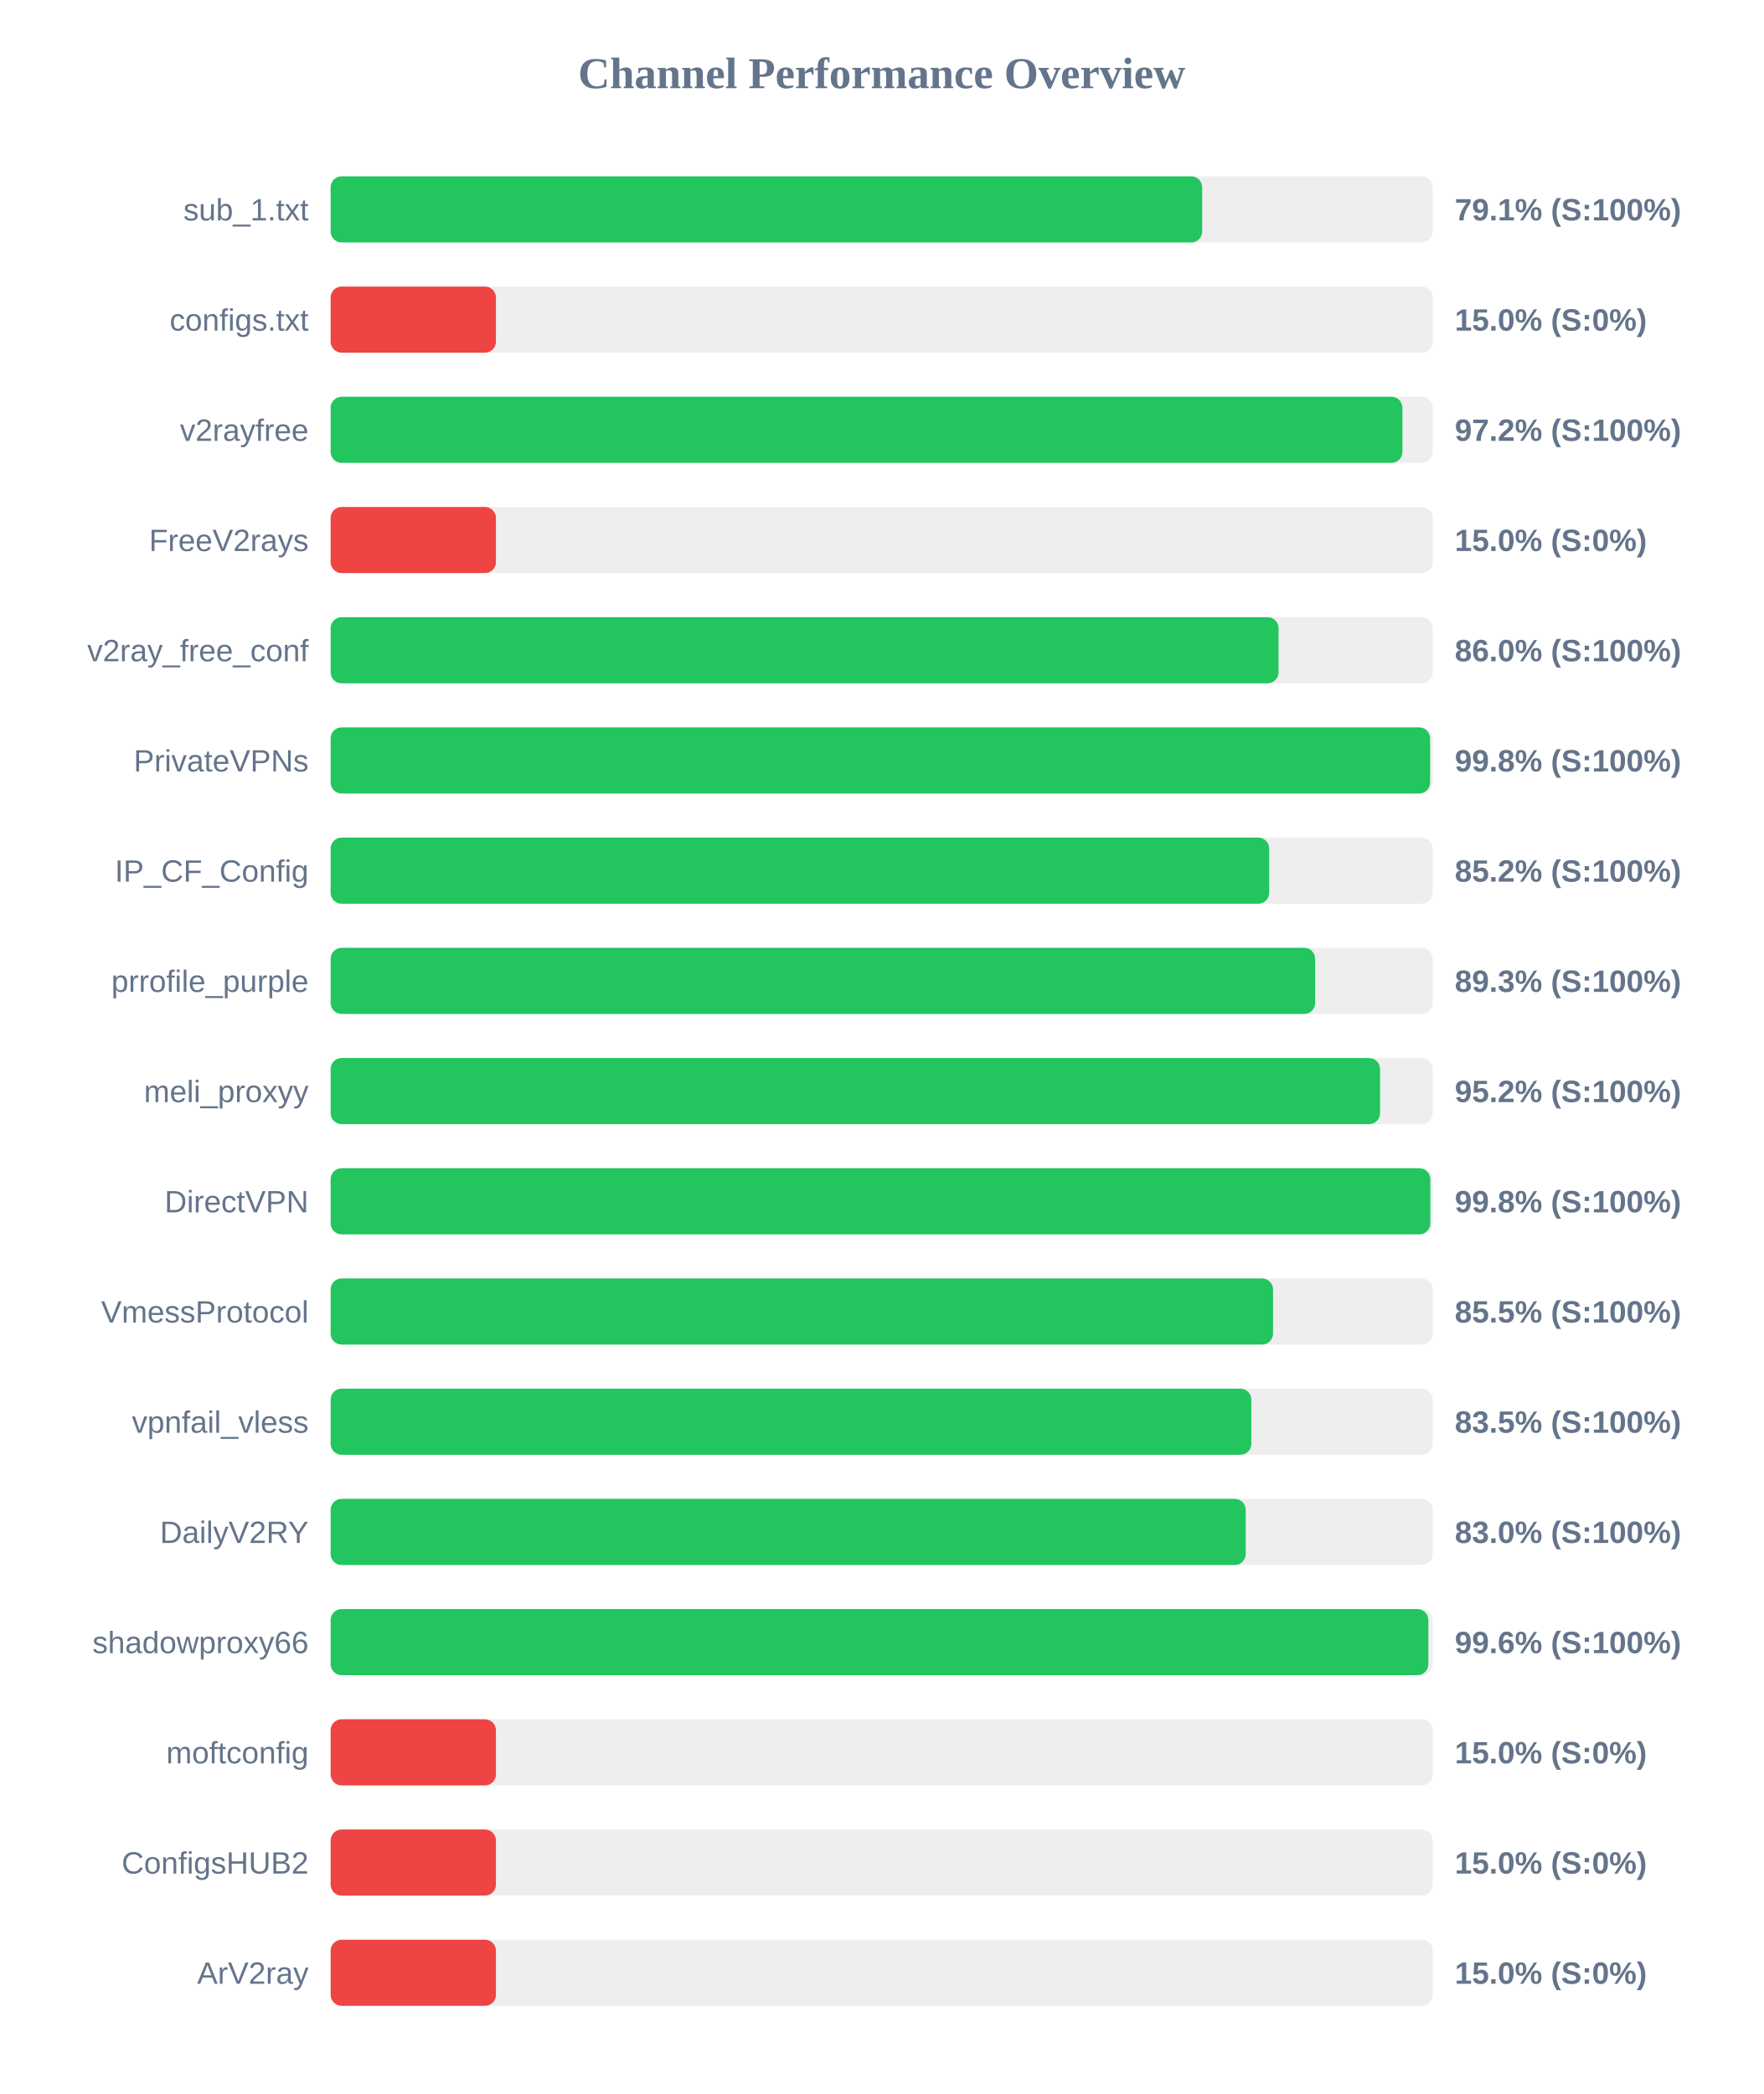
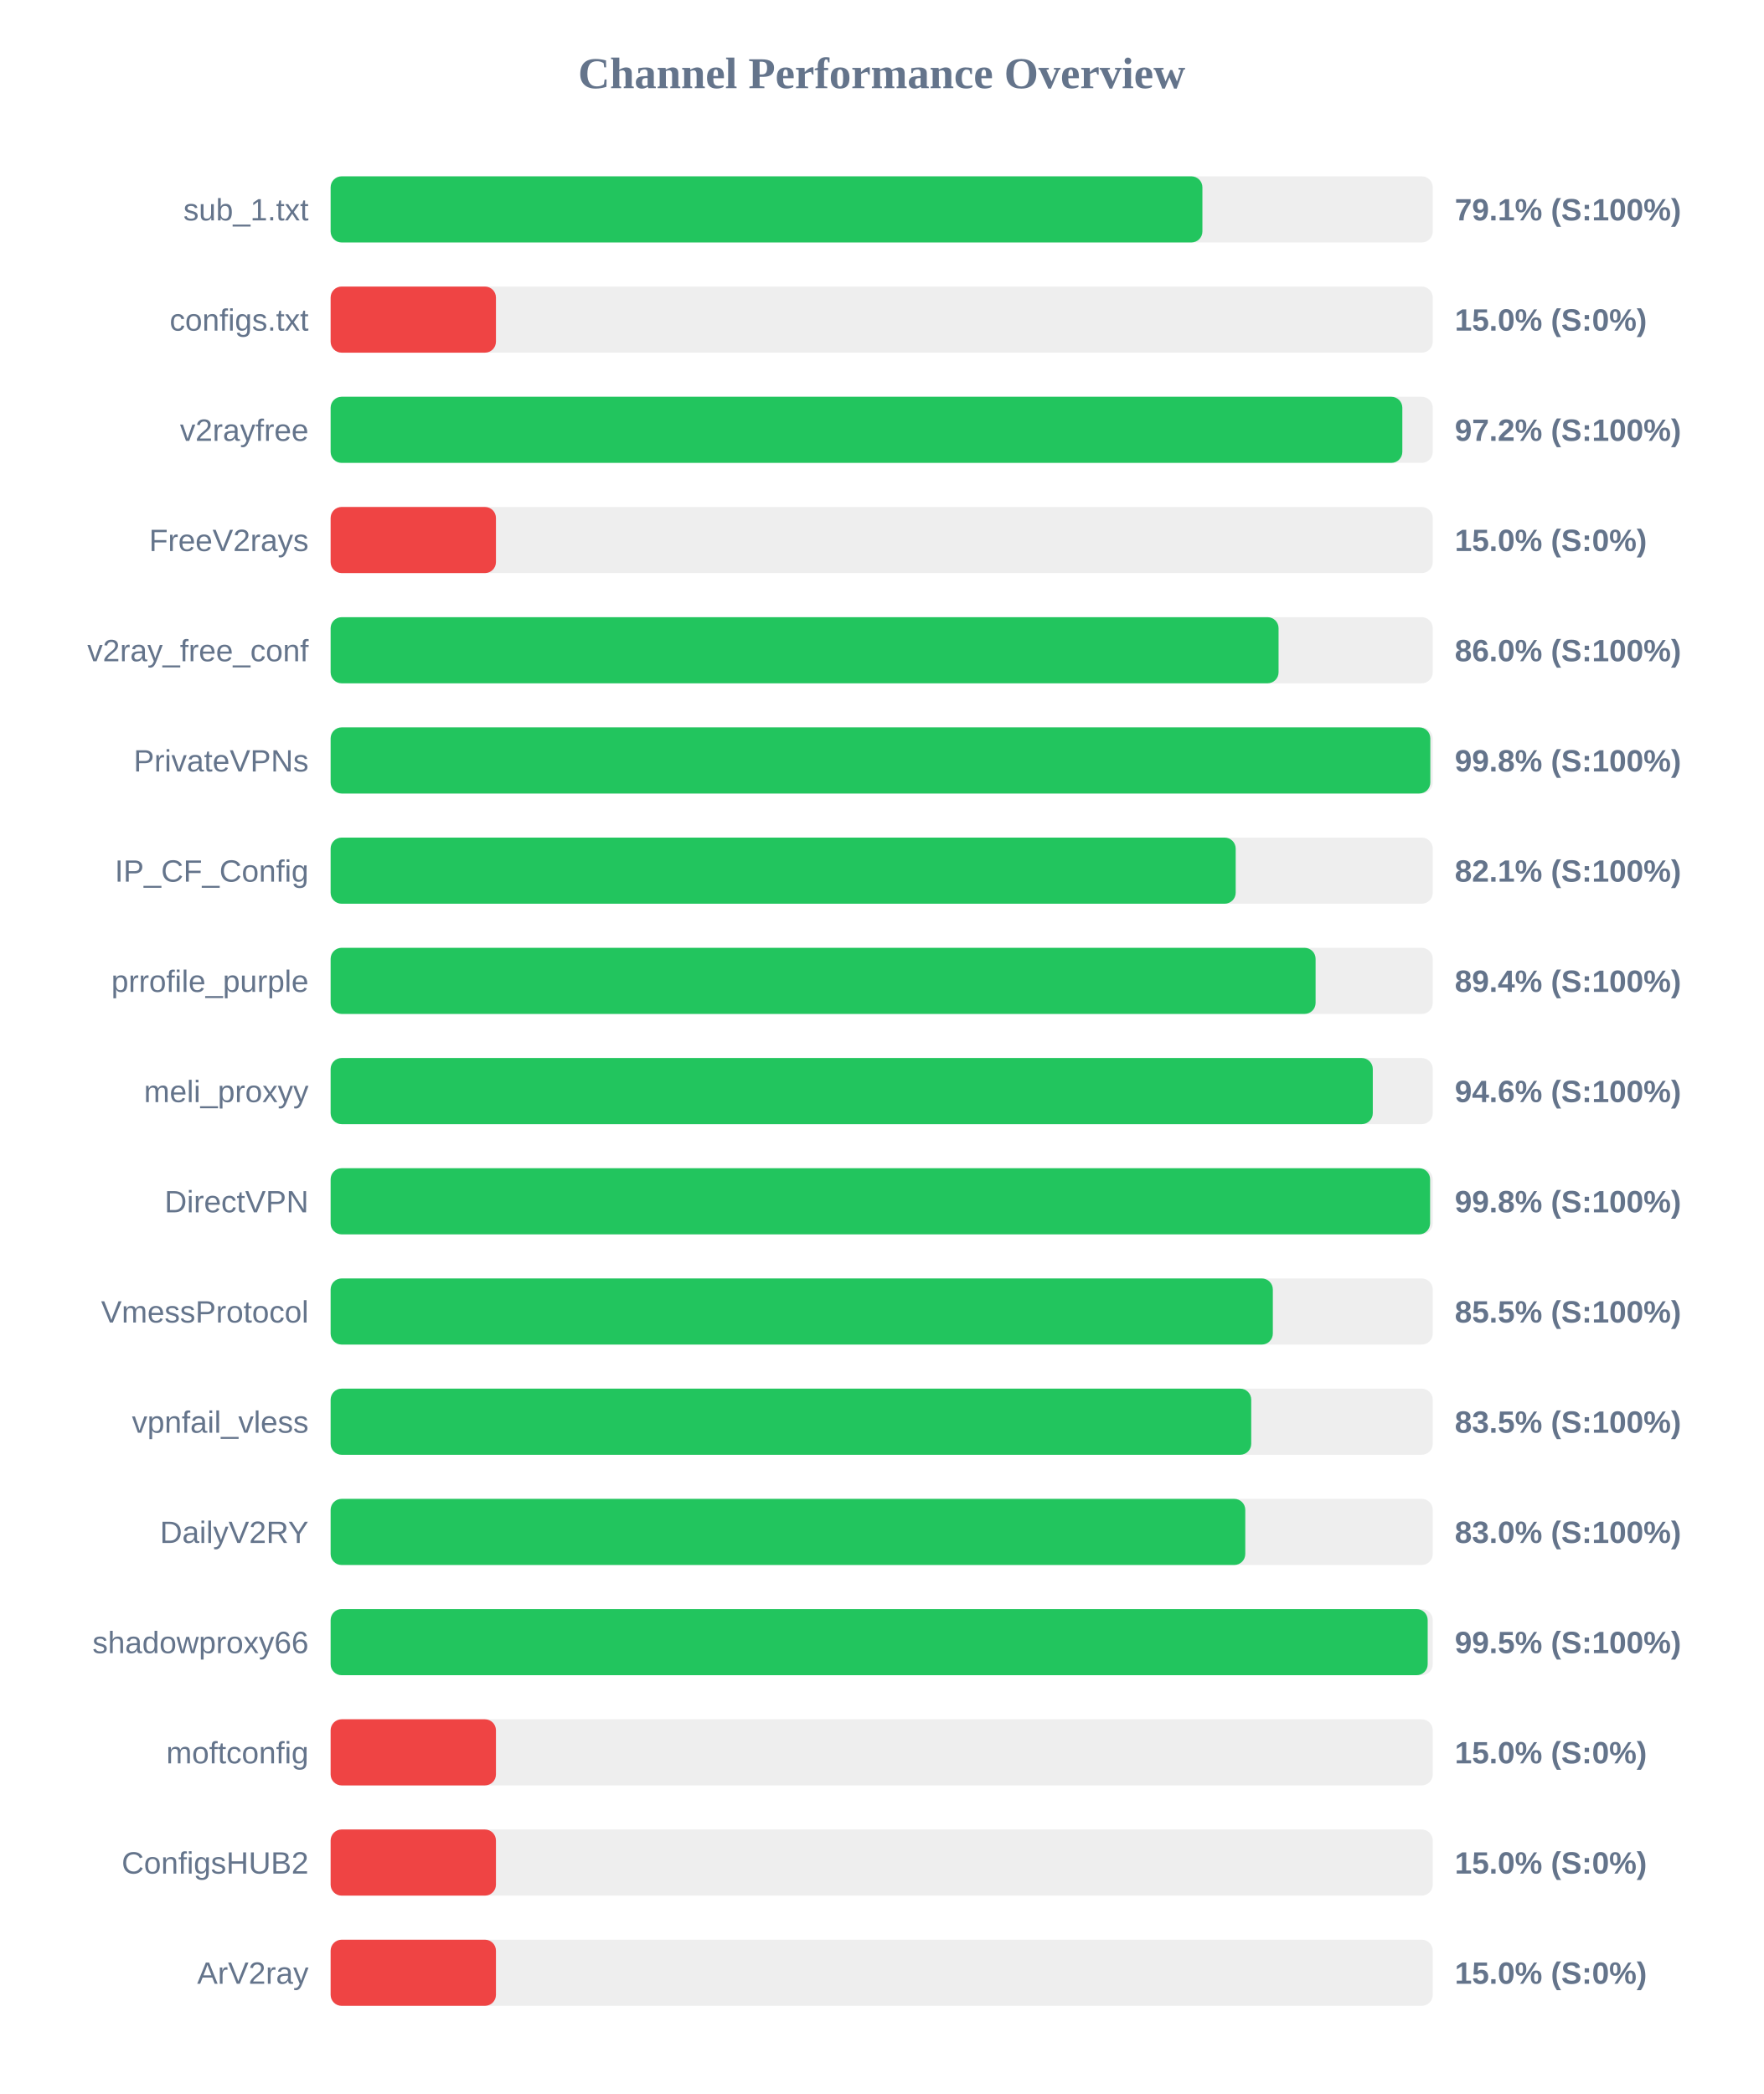
<svg xmlns="http://www.w3.org/2000/svg" width="800" height="950" version="1.1">
  <style>
        .row { font: 14px Arial; fill: #64748b; }
        .score { font: bold 14px Arial; fill: #64748b; }
    </style>
  <text x="400" y="40" text-anchor="middle" font-size="20px" font-weight="bold" fill="#64748b">Channel Performance Overview</text>
  <rect x="150" y="80" width="500" height="30" fill="#eee" rx="5" />
-   <rect x="150" y="80" width="395.4" height="30" fill="#22c55e" rx="5" />
+   <rect x="150" y="80" width="395.5" height="30" fill="#22c55e" rx="5" />
  <text x="140" y="100" text-anchor="end" class="row">sub_1.txt</text>
  <text x="660" y="100" text-anchor="start" class="score">79.1% (S:100%)</text>
  <rect x="150" y="130" width="500" height="30" fill="#eee" rx="5" />
  <rect x="150" y="130" width="75.0" height="30" fill="#ef4444" rx="5" />
  <text x="140" y="150" text-anchor="end" class="row">configs.txt</text>
  <text x="660" y="150" text-anchor="start" class="score">15.0% (S:0%)</text>
  <rect x="150" y="180" width="500" height="30" fill="#eee" rx="5" />
-   <rect x="150" y="180" width="486.25" height="30" fill="#22c55e" rx="5" />
+   <rect x="150" y="180" width="486.2" height="30" fill="#22c55e" rx="5" />
  <text x="140" y="200" text-anchor="end" class="row">v2rayfree</text>
  <text x="660" y="200" text-anchor="start" class="score">97.2% (S:100%)</text>
  <rect x="150" y="230" width="500" height="30" fill="#eee" rx="5" />
  <rect x="150" y="230" width="75.0" height="30" fill="#ef4444" rx="5" />
  <text x="140" y="250" text-anchor="end" class="row">FreeV2rays</text>
  <text x="660" y="250" text-anchor="start" class="score">15.0% (S:0%)</text>
  <rect x="150" y="280" width="500" height="30" fill="#eee" rx="5" />
  <rect x="150" y="280" width="430.05" height="30" fill="#22c55e" rx="5" />
  <text x="140" y="300" text-anchor="end" class="row">v2ray_free_conf</text>
  <text x="660" y="300" text-anchor="start" class="score">86.0% (S:100%)</text>
  <rect x="150" y="330" width="500" height="30" fill="#eee" rx="5" />
-   <rect x="150" y="330" width="498.8" height="30" fill="#22c55e" rx="5" />
+   <rect x="150" y="330" width="498.9" height="30" fill="#22c55e" rx="5" />
  <text x="140" y="350" text-anchor="end" class="row">PrivateVPNs</text>
  <text x="660" y="350" text-anchor="start" class="score">99.8% (S:100%)</text>
  <rect x="150" y="380" width="500" height="30" fill="#eee" rx="5" />
-   <rect x="150" y="380" width="425.8" height="30" fill="#22c55e" rx="5" />
+   <rect x="150" y="380" width="410.6" height="30" fill="#22c55e" rx="5" />
  <text x="140" y="400" text-anchor="end" class="row">IP_CF_Config</text>
-   <text x="660" y="400" text-anchor="start" class="score">85.2% (S:100%)</text>
+   <text x="660" y="400" text-anchor="start" class="score">82.1% (S:100%)</text>
  <rect x="150" y="430" width="500" height="30" fill="#eee" rx="5" />
-   <rect x="150" y="430" width="446.65" height="30" fill="#22c55e" rx="5" />
+   <rect x="150" y="430" width="446.85" height="30" fill="#22c55e" rx="5" />
  <text x="140" y="450" text-anchor="end" class="row">prrofile_purple</text>
-   <text x="660" y="450" text-anchor="start" class="score">89.3% (S:100%)</text>
+   <text x="660" y="450" text-anchor="start" class="score">89.4% (S:100%)</text>
  <rect x="150" y="480" width="500" height="30" fill="#eee" rx="5" />
-   <rect x="150" y="480" width="476.1" height="30" fill="#22c55e" rx="5" />
+   <rect x="150" y="480" width="472.8" height="30" fill="#22c55e" rx="5" />
  <text x="140" y="500" text-anchor="end" class="row">meli_proxyy</text>
-   <text x="660" y="500" text-anchor="start" class="score">95.2% (S:100%)</text>
+   <text x="660" y="500" text-anchor="start" class="score">94.6% (S:100%)</text>
  <rect x="150" y="530" width="500" height="30" fill="#eee" rx="5" />
-   <rect x="150" y="530" width="498.9" height="30" fill="#22c55e" rx="5" />
+   <rect x="150" y="530" width="498.8" height="30" fill="#22c55e" rx="5" />
  <text x="140" y="550" text-anchor="end" class="row">DirectVPN</text>
  <text x="660" y="550" text-anchor="start" class="score">99.8% (S:100%)</text>
  <rect x="150" y="580" width="500" height="30" fill="#eee" rx="5" />
-   <rect x="150" y="580" width="427.55" height="30" fill="#22c55e" rx="5" />
+   <rect x="150" y="580" width="427.45" height="30" fill="#22c55e" rx="5" />
  <text x="140" y="600" text-anchor="end" class="row">VmessProtocol</text>
  <text x="660" y="600" text-anchor="start" class="score">85.5% (S:100%)</text>
  <rect x="150" y="630" width="500" height="30" fill="#eee" rx="5" />
-   <rect x="150" y="630" width="417.7" height="30" fill="#22c55e" rx="5" />
+   <rect x="150" y="630" width="417.65" height="30" fill="#22c55e" rx="5" />
  <text x="140" y="650" text-anchor="end" class="row">vpnfail_vless</text>
  <text x="660" y="650" text-anchor="start" class="score">83.5% (S:100%)</text>
  <rect x="150" y="680" width="500" height="30" fill="#eee" rx="5" />
-   <rect x="150" y="680" width="415.15" height="30" fill="#22c55e" rx="5" />
+   <rect x="150" y="680" width="414.95" height="30" fill="#22c55e" rx="5" />
  <text x="140" y="700" text-anchor="end" class="row">DailyV2RY</text>
  <text x="660" y="700" text-anchor="start" class="score">83.0% (S:100%)</text>
  <rect x="150" y="730" width="500" height="30" fill="#eee" rx="5" />
-   <rect x="150" y="730" width="498.0" height="30" fill="#22c55e" rx="5" />
+   <rect x="150" y="730" width="497.7" height="30" fill="#22c55e" rx="5" />
  <text x="140" y="750" text-anchor="end" class="row">shadowproxy66</text>
-   <text x="660" y="750" text-anchor="start" class="score">99.6% (S:100%)</text>
+   <text x="660" y="750" text-anchor="start" class="score">99.5% (S:100%)</text>
  <rect x="150" y="780" width="500" height="30" fill="#eee" rx="5" />
  <rect x="150" y="780" width="75.0" height="30" fill="#ef4444" rx="5" />
  <text x="140" y="800" text-anchor="end" class="row">moftconfig</text>
  <text x="660" y="800" text-anchor="start" class="score">15.0% (S:0%)</text>
  <rect x="150" y="830" width="500" height="30" fill="#eee" rx="5" />
  <rect x="150" y="830" width="75.0" height="30" fill="#ef4444" rx="5" />
  <text x="140" y="850" text-anchor="end" class="row">ConfigsHUB2</text>
  <text x="660" y="850" text-anchor="start" class="score">15.0% (S:0%)</text>
  <rect x="150" y="880" width="500" height="30" fill="#eee" rx="5" />
  <rect x="150" y="880" width="75.0" height="30" fill="#ef4444" rx="5" />
  <text x="140" y="900" text-anchor="end" class="row">ArV2ray</text>
  <text x="660" y="900" text-anchor="start" class="score">15.0% (S:0%)</text>
</svg>
